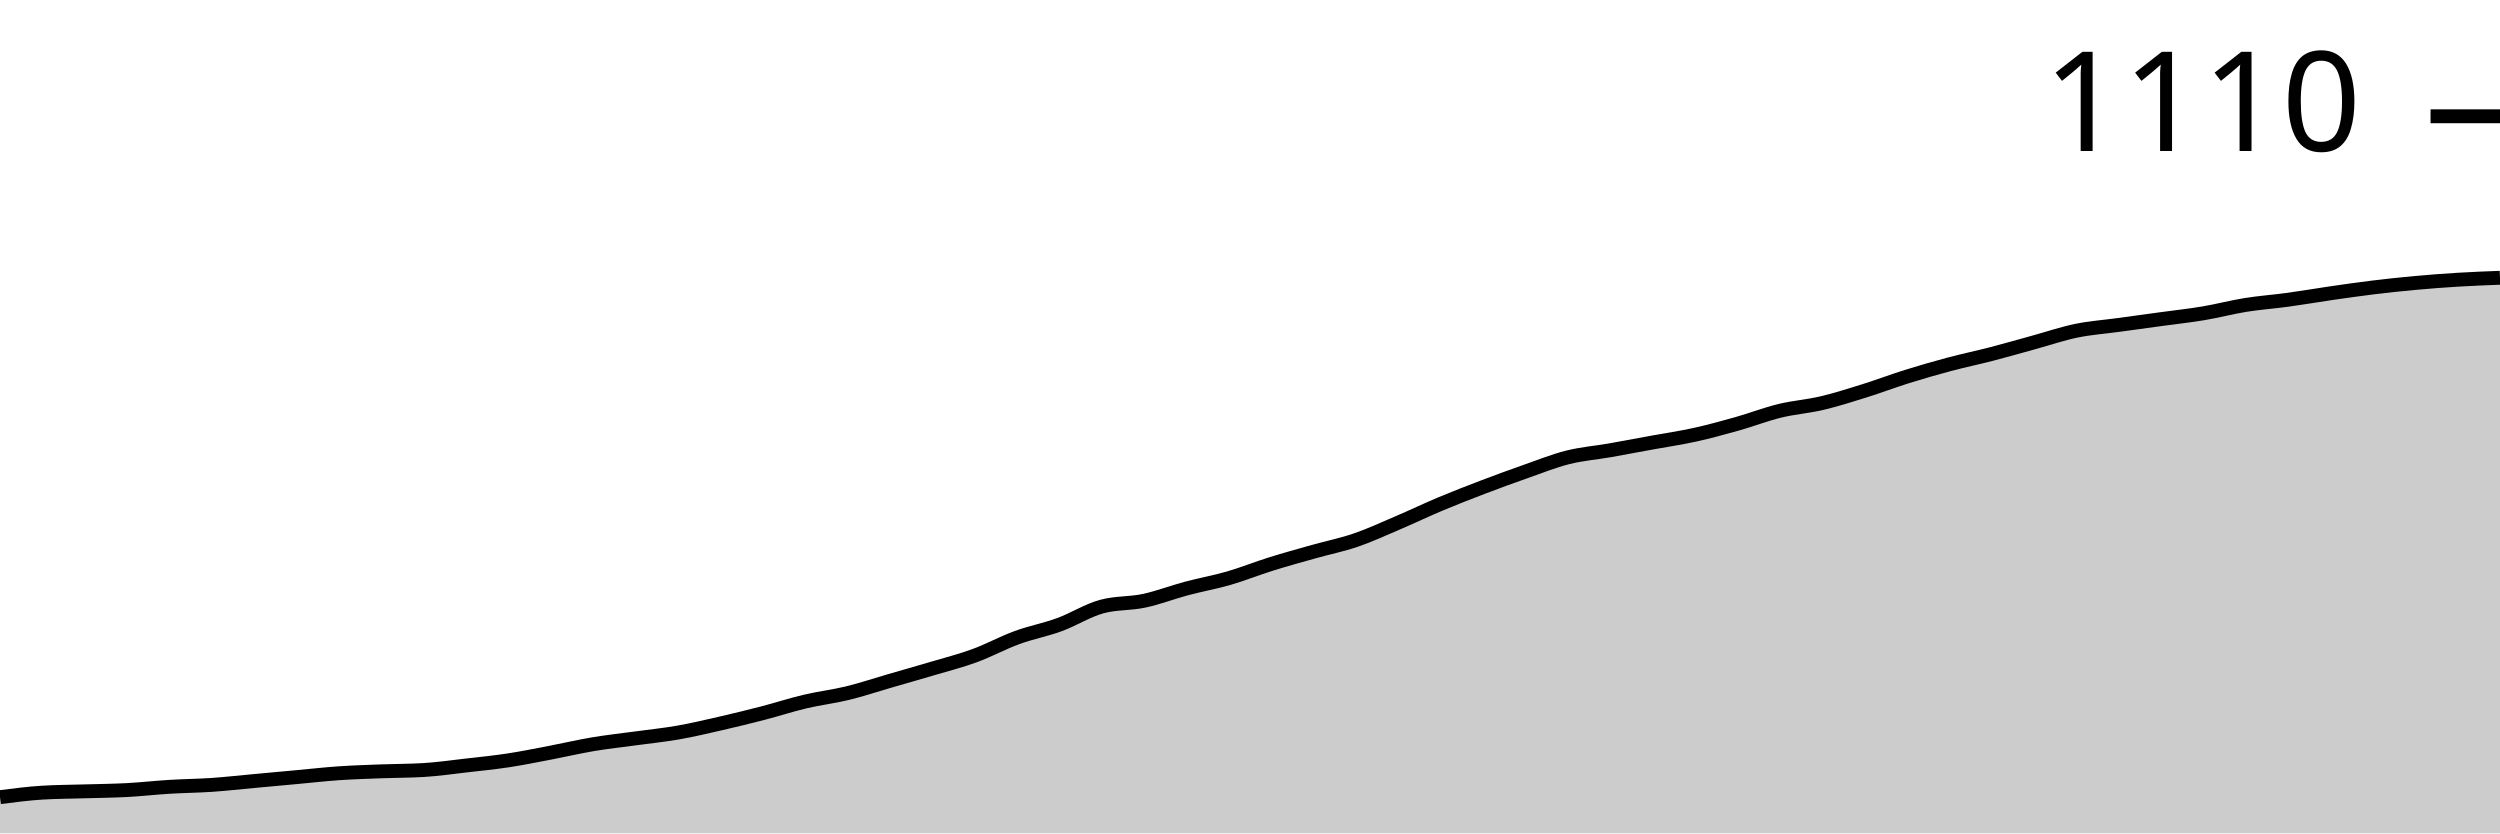
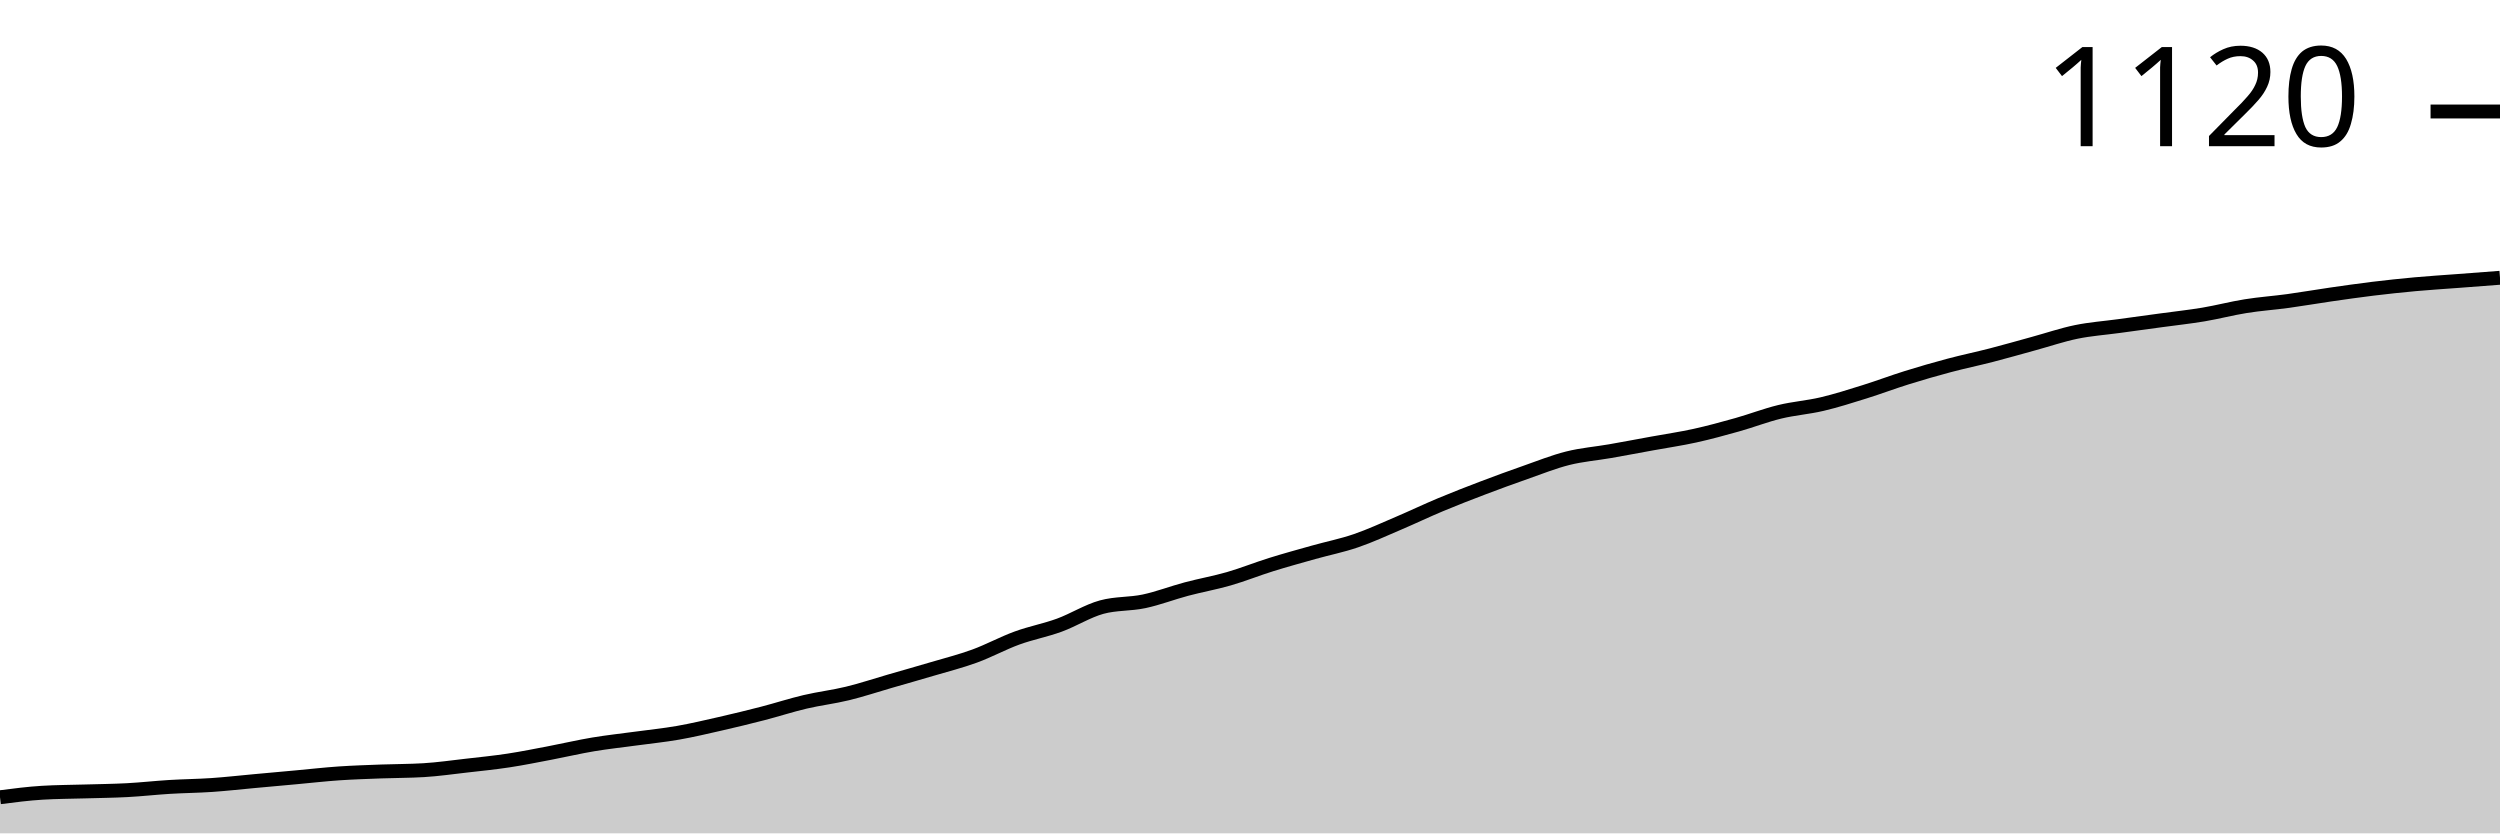
<svg xmlns="http://www.w3.org/2000/svg" viewBox="0 0 180 60">
  <g transform="translate(0,20)">
-     <path class="area" fill="rgba(0, 0, 0, 0.2)" d="M0,37.395C1.017,37.264,2.034,37.132,3.051,37.07C4.068,37.008,5.085,37.008,6.102,36.977C7.119,36.946,8.136,36.938,9.153,36.884C10.169,36.829,11.186,36.713,12.203,36.651C13.22,36.589,14.237,36.581,15.254,36.512C16.271,36.442,17.288,36.326,18.305,36.233C19.322,36.14,20.339,36.047,21.356,35.953C22.373,35.86,23.39,35.744,24.407,35.674C25.424,35.605,26.441,35.574,27.458,35.535C28.475,35.496,29.492,35.504,30.508,35.442C31.525,35.38,32.542,35.233,33.559,35.116C34.576,35,35.593,34.899,36.61,34.744C37.627,34.589,38.644,34.38,39.661,34.186C40.678,33.992,41.695,33.752,42.712,33.581C43.729,33.411,44.746,33.302,45.763,33.163C46.78,33.023,47.797,32.922,48.814,32.744C49.831,32.566,50.847,32.326,51.864,32.093C52.881,31.86,53.898,31.612,54.915,31.349C55.932,31.085,56.949,30.752,57.966,30.512C58.983,30.271,60,30.155,61.017,29.907C62.034,29.659,63.051,29.318,64.068,29.023C65.085,28.729,66.102,28.442,67.119,28.14C68.136,27.837,69.153,27.581,70.169,27.209C71.186,26.837,72.203,26.279,73.22,25.907C74.237,25.535,75.254,25.349,76.271,24.977C77.288,24.605,78.305,23.953,79.322,23.674C80.339,23.395,81.356,23.473,82.373,23.256C83.39,23.039,84.407,22.643,85.424,22.372C86.441,22.101,87.458,21.922,88.475,21.628C89.492,21.333,90.508,20.922,91.525,20.605C92.542,20.287,93.559,20.008,94.576,19.721C95.593,19.434,96.61,19.233,97.627,18.884C98.644,18.535,99.661,18.062,100.678,17.628C101.695,17.194,102.712,16.705,103.729,16.279C104.746,15.853,105.763,15.457,106.78,15.07C107.797,14.682,108.814,14.31,109.831,13.953C110.847,13.597,111.864,13.186,112.881,12.93C113.898,12.674,114.915,12.597,115.932,12.419C116.949,12.24,117.966,12.047,118.983,11.86C120,11.674,121.017,11.527,122.034,11.302C123.051,11.078,124.068,10.798,125.085,10.512C126.102,10.225,127.119,9.829,128.136,9.581C129.153,9.333,130.169,9.264,131.186,9.023C132.203,8.783,133.22,8.457,134.237,8.14C135.254,7.822,136.271,7.434,137.288,7.116C138.305,6.798,139.322,6.504,140.339,6.233C141.356,5.961,142.373,5.752,143.39,5.488C144.407,5.225,145.424,4.93,146.441,4.651C147.458,4.372,148.475,4.023,149.492,3.814C150.508,3.605,151.525,3.535,152.542,3.395C153.559,3.256,154.576,3.116,155.593,2.977C156.61,2.837,157.627,2.729,158.644,2.558C159.661,2.388,160.678,2.116,161.695,1.953C162.712,1.791,163.729,1.721,164.746,1.581C165.763,1.442,166.78,1.264,167.797,1.116C168.814,0.969,169.831,0.822,170.847,0.698C171.864,0.574,172.881,0.465,173.898,0.372C174.915,0.279,175.932,0.202,176.949,0.14C177.966,0.078,178.983,0.039,180,0L180,40C178.983,40,177.966,40,176.949,40C175.932,40,174.915,40,173.898,40C172.881,40,171.864,40,170.847,40C169.831,40,168.814,40,167.797,40C166.78,40,165.763,40,164.746,40C163.729,40,162.712,40,161.695,40C160.678,40,159.661,40,158.644,40C157.627,40,156.61,40,155.593,40C154.576,40,153.559,40,152.542,40C151.525,40,150.508,40,149.492,40C148.475,40,147.458,40,146.441,40C145.424,40,144.407,40,143.39,40C142.373,40,141.356,40,140.339,40C139.322,40,138.305,40,137.288,40C136.271,40,135.254,40,134.237,40C133.22,40,132.203,40,131.186,40C130.169,40,129.153,40,128.136,40C127.119,40,126.102,40,125.085,40C124.068,40,123.051,40,122.034,40C121.017,40,120,40,118.983,40C117.966,40,116.949,40,115.932,40C114.915,40,113.898,40,112.881,40C111.864,40,110.847,40,109.831,40C108.814,40,107.797,40,106.78,40C105.763,40,104.746,40,103.729,40C102.712,40,101.695,40,100.678,40C99.661,40,98.644,40,97.627,40C96.61,40,95.593,40,94.576,40C93.559,40,92.542,40,91.525,40C90.508,40,89.492,40,88.475,40C87.458,40,86.441,40,85.424,40C84.407,40,83.39,40,82.373,40C81.356,40,80.339,40,79.322,40C78.305,40,77.288,40,76.271,40C75.254,40,74.237,40,73.22,40C72.203,40,71.186,40,70.169,40C69.153,40,68.136,40,67.119,40C66.102,40,65.085,40,64.068,40C63.051,40,62.034,40,61.017,40C60,40,58.983,40,57.966,40C56.949,40,55.932,40,54.915,40C53.898,40,52.881,40,51.864,40C50.847,40,49.831,40,48.814,40C47.797,40,46.78,40,45.763,40C44.746,40,43.729,40,42.712,40C41.695,40,40.678,40,39.661,40C38.644,40,37.627,40,36.61,40C35.593,40,34.576,40,33.559,40C32.542,40,31.525,40,30.508,40C29.492,40,28.475,40,27.458,40C26.441,40,25.424,40,24.407,40C23.39,40,22.373,40,21.356,40C20.339,40,19.322,40,18.305,40C17.288,40,16.271,40,15.254,40C14.237,40,13.22,40,12.203,40C11.186,40,10.169,40,9.153,40C8.136,40,7.119,40,6.102,40C5.085,40,4.068,40,3.051,40C2.034,40,1.017,40,0,40Z" />
-     <path class="line" stroke="black" fill="none" d="M0,37.395C1.017,37.264,2.034,37.132,3.051,37.07C4.068,37.008,5.085,37.008,6.102,36.977C7.119,36.946,8.136,36.938,9.153,36.884C10.169,36.829,11.186,36.713,12.203,36.651C13.22,36.589,14.237,36.581,15.254,36.512C16.271,36.442,17.288,36.326,18.305,36.233C19.322,36.14,20.339,36.047,21.356,35.953C22.373,35.86,23.39,35.744,24.407,35.674C25.424,35.605,26.441,35.574,27.458,35.535C28.475,35.496,29.492,35.504,30.508,35.442C31.525,35.38,32.542,35.233,33.559,35.116C34.576,35,35.593,34.899,36.61,34.744C37.627,34.589,38.644,34.38,39.661,34.186C40.678,33.992,41.695,33.752,42.712,33.581C43.729,33.411,44.746,33.302,45.763,33.163C46.78,33.023,47.797,32.922,48.814,32.744C49.831,32.566,50.847,32.326,51.864,32.093C52.881,31.86,53.898,31.612,54.915,31.349C55.932,31.085,56.949,30.752,57.966,30.512C58.983,30.271,60,30.155,61.017,29.907C62.034,29.659,63.051,29.318,64.068,29.023C65.085,28.729,66.102,28.442,67.119,28.14C68.136,27.837,69.153,27.581,70.169,27.209C71.186,26.837,72.203,26.279,73.22,25.907C74.237,25.535,75.254,25.349,76.271,24.977C77.288,24.605,78.305,23.953,79.322,23.674C80.339,23.395,81.356,23.473,82.373,23.256C83.39,23.039,84.407,22.643,85.424,22.372C86.441,22.101,87.458,21.922,88.475,21.628C89.492,21.333,90.508,20.922,91.525,20.605C92.542,20.287,93.559,20.008,94.576,19.721C95.593,19.434,96.61,19.233,97.627,18.884C98.644,18.535,99.661,18.062,100.678,17.628C101.695,17.194,102.712,16.705,103.729,16.279C104.746,15.853,105.763,15.457,106.78,15.07C107.797,14.682,108.814,14.31,109.831,13.953C110.847,13.597,111.864,13.186,112.881,12.93C113.898,12.674,114.915,12.597,115.932,12.419C116.949,12.24,117.966,12.047,118.983,11.86C120,11.674,121.017,11.527,122.034,11.302C123.051,11.078,124.068,10.798,125.085,10.512C126.102,10.225,127.119,9.829,128.136,9.581C129.153,9.333,130.169,9.264,131.186,9.023C132.203,8.783,133.22,8.457,134.237,8.14C135.254,7.822,136.271,7.434,137.288,7.116C138.305,6.798,139.322,6.504,140.339,6.233C141.356,5.961,142.373,5.752,143.39,5.488C144.407,5.225,145.424,4.93,146.441,4.651C147.458,4.372,148.475,4.023,149.492,3.814C150.508,3.605,151.525,3.535,152.542,3.395C153.559,3.256,154.576,3.116,155.593,2.977C156.61,2.837,157.627,2.729,158.644,2.558C159.661,2.388,160.678,2.116,161.695,1.953C162.712,1.791,163.729,1.721,164.746,1.581C165.763,1.442,166.78,1.264,167.797,1.116C168.814,0.969,169.831,0.822,170.847,0.698C171.864,0.574,172.881,0.465,173.898,0.372C174.915,0.279,175.932,0.202,176.949,0.14C177.966,0.078,178.983,0.039,180,0" />
-     <path class="axis-ceiling" stroke-width="1" stroke="black" fill="none" d="M175,-11.628L180,-11.628" />
-     <text class="axis-ceiling-label" font-family="sans-serif" text-anchor="end" font-size="10px" x="170" y="-9.128">1110</text>
+     <path class="area" fill="rgba(0, 0, 0, 0.2)" d="M0,37.401C1.017,37.27,2.034,37.138,3.051,37.077C4.068,37.015,5.085,37.015,6.102,36.984C7.119,36.953,8.136,36.945,9.153,36.891C10.169,36.837,11.186,36.721,12.203,36.659C13.22,36.597,14.237,36.589,15.254,36.52C16.271,36.45,17.288,36.334,18.305,36.241C19.322,36.148,20.339,36.056,21.356,35.963C22.373,35.87,23.39,35.754,24.407,35.684C25.424,35.615,26.441,35.584,27.458,35.545C28.475,35.507,29.492,35.514,30.508,35.452C31.525,35.391,32.542,35.244,33.559,35.128C34.576,35.012,35.593,34.911,36.61,34.756C37.627,34.602,38.644,34.393,39.661,34.2C40.678,34.006,41.695,33.766,42.712,33.596C43.729,33.426,44.746,33.318,45.763,33.179C46.78,33.039,47.797,32.939,48.814,32.761C49.831,32.583,50.847,32.343,51.864,32.111C52.881,31.879,53.898,31.632,54.915,31.369C55.932,31.106,56.949,30.773,57.966,30.534C58.983,30.294,60,30.178,61.017,29.93C62.034,29.683,63.051,29.343,64.068,29.049C65.085,28.755,66.102,28.469,67.119,28.167C68.136,27.865,69.153,27.61,70.169,27.239C71.186,26.868,72.203,26.311,73.22,25.94C74.237,25.568,75.254,25.383,76.271,25.012C77.288,24.64,78.305,23.991,79.322,23.712C80.339,23.434,81.356,23.511,82.373,23.295C83.39,23.078,84.407,22.684,85.424,22.413C86.441,22.142,87.458,21.964,88.475,21.671C89.492,21.377,90.508,20.967,91.525,20.65C92.542,20.333,93.559,20.054,94.576,19.768C95.593,19.482,96.61,19.281,97.627,18.933C98.644,18.585,99.661,18.113,100.678,17.68C101.695,17.247,102.712,16.759,103.729,16.334C104.746,15.909,105.763,15.514,106.78,15.128C107.797,14.741,108.814,14.37,109.831,14.014C110.847,13.658,111.864,13.248,112.881,12.993C113.898,12.738,114.915,12.66,115.932,12.483C116.949,12.305,117.966,12.111,118.983,11.926C120,11.74,121.017,11.593,122.034,11.369C123.051,11.145,124.068,10.866,125.085,10.58C126.102,10.294,127.119,9.899,128.136,9.652C129.153,9.404,130.169,9.335,131.186,9.095C132.203,8.855,133.22,8.531,134.237,8.213C135.254,7.896,136.271,7.51,137.288,7.193C138.305,6.875,139.322,6.582,140.339,6.311C141.356,6.04,142.373,5.831,143.39,5.568C144.407,5.305,145.424,5.012,146.441,4.733C147.458,4.455,148.475,4.107,149.492,3.898C150.508,3.689,151.525,3.619,152.542,3.48C153.559,3.341,154.576,3.202,155.593,3.063C156.61,2.923,157.627,2.815,158.644,2.645C159.661,2.475,160.678,2.204,161.695,2.042C162.712,1.879,163.729,1.81,164.746,1.671C165.763,1.531,166.78,1.353,167.797,1.206C168.814,1.06,169.831,0.913,170.847,0.789C171.864,0.665,172.881,0.557,173.898,0.464C174.915,0.371,175.932,0.309,176.949,0.232C177.966,0.155,178.983,0.077,180,0L180,40C178.983,40,177.966,40,176.949,40C175.932,40,174.915,40,173.898,40C172.881,40,171.864,40,170.847,40C169.831,40,168.814,40,167.797,40C166.78,40,165.763,40,164.746,40C163.729,40,162.712,40,161.695,40C160.678,40,159.661,40,158.644,40C157.627,40,156.61,40,155.593,40C154.576,40,153.559,40,152.542,40C151.525,40,150.508,40,149.492,40C148.475,40,147.458,40,146.441,40C145.424,40,144.407,40,143.39,40C142.373,40,141.356,40,140.339,40C139.322,40,138.305,40,137.288,40C136.271,40,135.254,40,134.237,40C133.22,40,132.203,40,131.186,40C130.169,40,129.153,40,128.136,40C127.119,40,126.102,40,125.085,40C124.068,40,123.051,40,122.034,40C121.017,40,120,40,118.983,40C117.966,40,116.949,40,115.932,40C114.915,40,113.898,40,112.881,40C111.864,40,110.847,40,109.831,40C108.814,40,107.797,40,106.78,40C105.763,40,104.746,40,103.729,40C102.712,40,101.695,40,100.678,40C99.661,40,98.644,40,97.627,40C96.61,40,95.593,40,94.576,40C93.559,40,92.542,40,91.525,40C90.508,40,89.492,40,88.475,40C87.458,40,86.441,40,85.424,40C84.407,40,83.39,40,82.373,40C81.356,40,80.339,40,79.322,40C78.305,40,77.288,40,76.271,40C75.254,40,74.237,40,73.22,40C72.203,40,71.186,40,70.169,40C69.153,40,68.136,40,67.119,40C66.102,40,65.085,40,64.068,40C63.051,40,62.034,40,61.017,40C60,40,58.983,40,57.966,40C56.949,40,55.932,40,54.915,40C53.898,40,52.881,40,51.864,40C50.847,40,49.831,40,48.814,40C47.797,40,46.78,40,45.763,40C44.746,40,43.729,40,42.712,40C41.695,40,40.678,40,39.661,40C38.644,40,37.627,40,36.61,40C35.593,40,34.576,40,33.559,40C32.542,40,31.525,40,30.508,40C29.492,40,28.475,40,27.458,40C26.441,40,25.424,40,24.407,40C23.39,40,22.373,40,21.356,40C20.339,40,19.322,40,18.305,40C17.288,40,16.271,40,15.254,40C14.237,40,13.22,40,12.203,40C11.186,40,10.169,40,9.153,40C8.136,40,7.119,40,6.102,40C5.085,40,4.068,40,3.051,40C2.034,40,1.017,40,0,40Z" />
+     <path class="line" stroke="black" fill="none" d="M0,37.401C1.017,37.27,2.034,37.138,3.051,37.077C4.068,37.015,5.085,37.015,6.102,36.984C7.119,36.953,8.136,36.945,9.153,36.891C10.169,36.837,11.186,36.721,12.203,36.659C13.22,36.597,14.237,36.589,15.254,36.52C16.271,36.45,17.288,36.334,18.305,36.241C19.322,36.148,20.339,36.056,21.356,35.963C22.373,35.87,23.39,35.754,24.407,35.684C25.424,35.615,26.441,35.584,27.458,35.545C28.475,35.507,29.492,35.514,30.508,35.452C31.525,35.391,32.542,35.244,33.559,35.128C34.576,35.012,35.593,34.911,36.61,34.756C37.627,34.602,38.644,34.393,39.661,34.2C40.678,34.006,41.695,33.766,42.712,33.596C43.729,33.426,44.746,33.318,45.763,33.179C46.78,33.039,47.797,32.939,48.814,32.761C49.831,32.583,50.847,32.343,51.864,32.111C52.881,31.879,53.898,31.632,54.915,31.369C55.932,31.106,56.949,30.773,57.966,30.534C58.983,30.294,60,30.178,61.017,29.93C62.034,29.683,63.051,29.343,64.068,29.049C65.085,28.755,66.102,28.469,67.119,28.167C68.136,27.865,69.153,27.61,70.169,27.239C71.186,26.868,72.203,26.311,73.22,25.94C74.237,25.568,75.254,25.383,76.271,25.012C77.288,24.64,78.305,23.991,79.322,23.712C80.339,23.434,81.356,23.511,82.373,23.295C83.39,23.078,84.407,22.684,85.424,22.413C86.441,22.142,87.458,21.964,88.475,21.671C89.492,21.377,90.508,20.967,91.525,20.65C92.542,20.333,93.559,20.054,94.576,19.768C95.593,19.482,96.61,19.281,97.627,18.933C98.644,18.585,99.661,18.113,100.678,17.68C101.695,17.247,102.712,16.759,103.729,16.334C104.746,15.909,105.763,15.514,106.78,15.128C107.797,14.741,108.814,14.37,109.831,14.014C110.847,13.658,111.864,13.248,112.881,12.993C113.898,12.738,114.915,12.66,115.932,12.483C116.949,12.305,117.966,12.111,118.983,11.926C120,11.74,121.017,11.593,122.034,11.369C123.051,11.145,124.068,10.866,125.085,10.58C126.102,10.294,127.119,9.899,128.136,9.652C129.153,9.404,130.169,9.335,131.186,9.095C132.203,8.855,133.22,8.531,134.237,8.213C135.254,7.896,136.271,7.51,137.288,7.193C138.305,6.875,139.322,6.582,140.339,6.311C141.356,6.04,142.373,5.831,143.39,5.568C144.407,5.305,145.424,5.012,146.441,4.733C147.458,4.455,148.475,4.107,149.492,3.898C150.508,3.689,151.525,3.619,152.542,3.48C153.559,3.341,154.576,3.202,155.593,3.063C156.61,2.923,157.627,2.815,158.644,2.645C159.661,2.475,160.678,2.204,161.695,2.042C162.712,1.879,163.729,1.81,164.746,1.671C165.763,1.531,166.78,1.353,167.797,1.206C168.814,1.06,169.831,0.913,170.847,0.789C171.864,0.665,172.881,0.557,173.898,0.464C174.915,0.371,175.932,0.309,176.949,0.232C177.966,0.155,178.983,0.077,180,0" />
+     <path class="axis-ceiling" stroke-width="1" stroke="black" fill="none" d="M175,-11.972L180,-11.972" />
+     <text class="axis-ceiling-label" font-family="sans-serif" text-anchor="end" font-size="10px" x="170" y="-9.472">1120</text>
  </g>
</svg>
